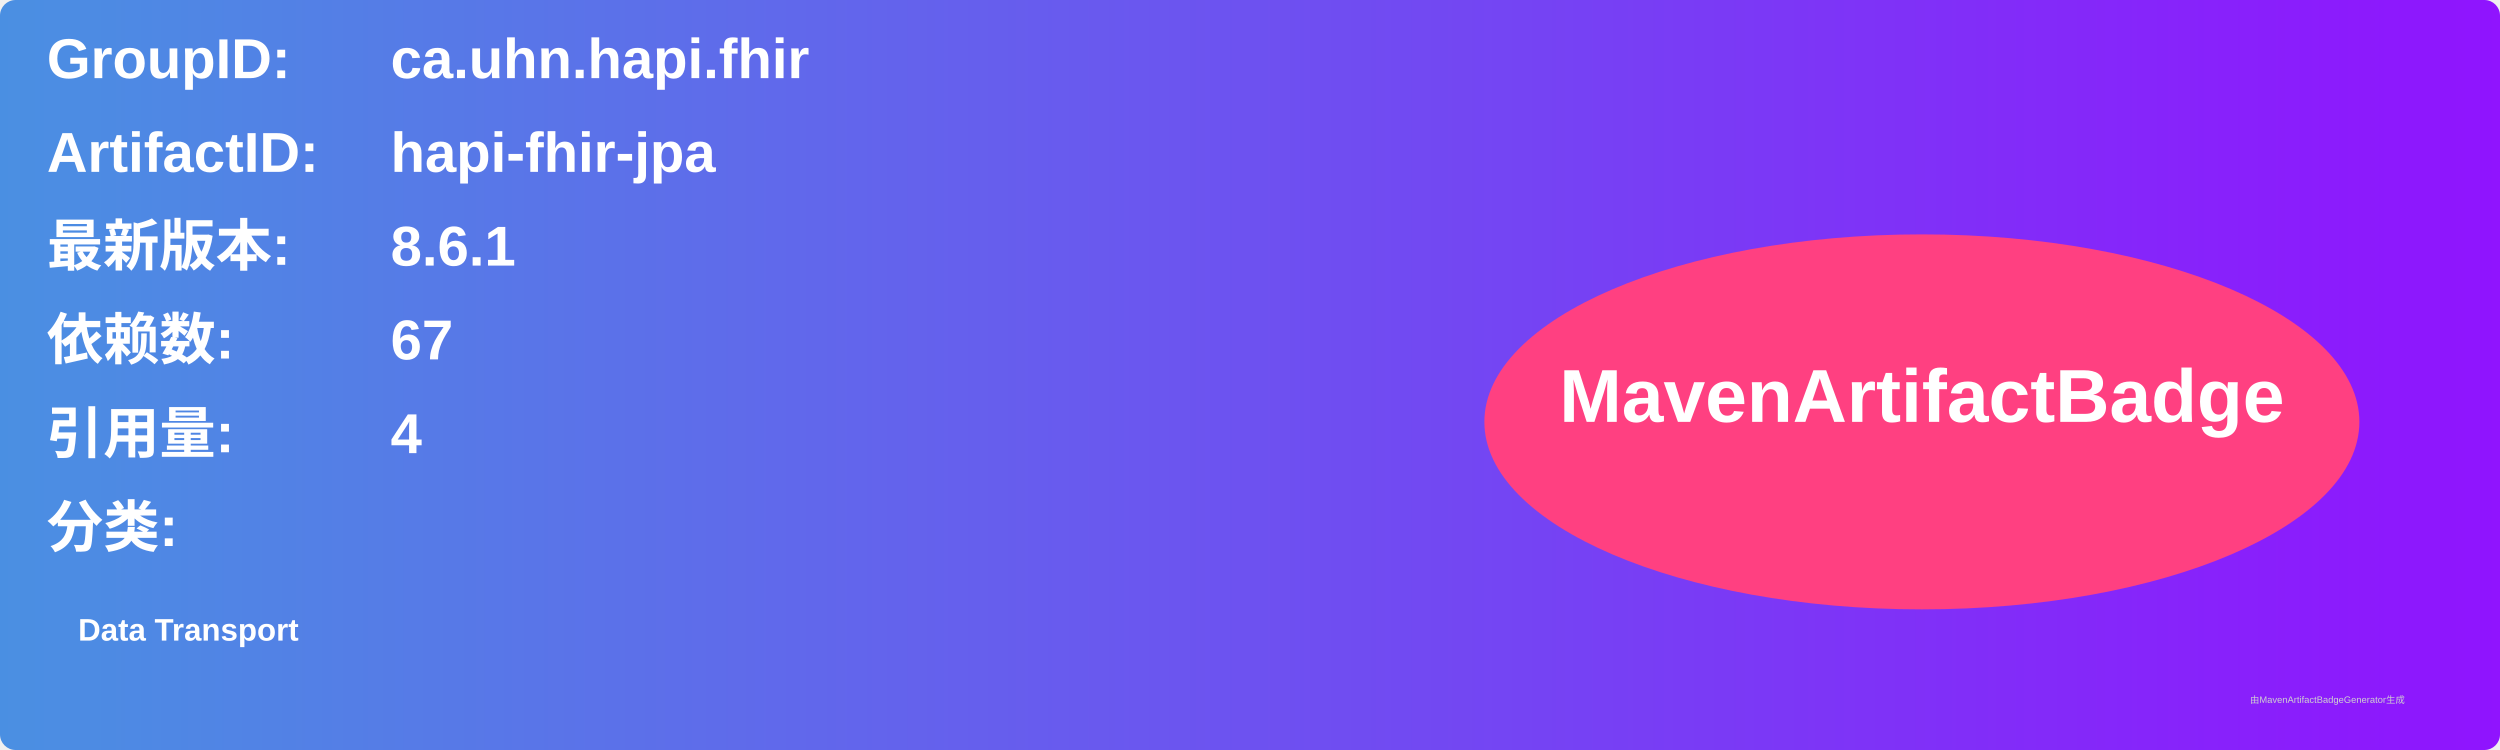
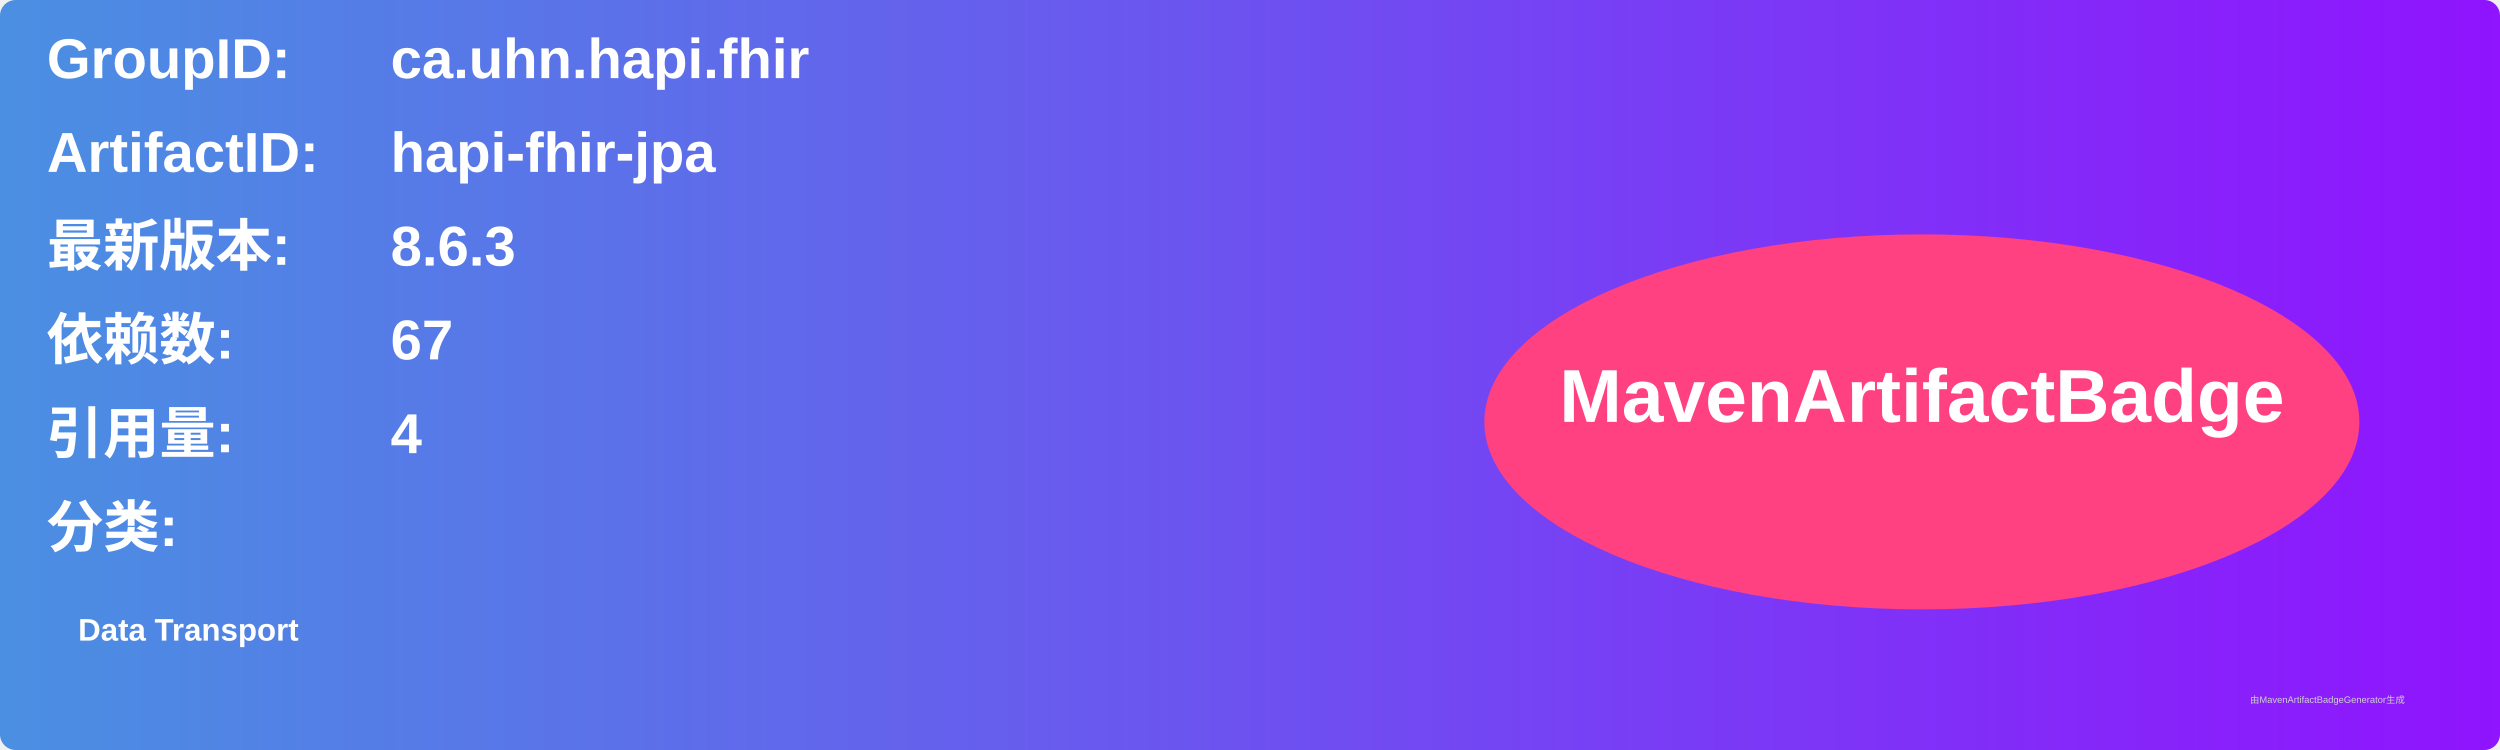
<svg xmlns="http://www.w3.org/2000/svg" width="800" height="240" viewBox="0 0 800 240">
  <linearGradient id="grad" x1="0%" y1="0%" x2="100%" y2="0%">
    <stop offset="0%" stop-color="#4a90e2" />
    <stop offset="100%" stop-color="#9013fe" />
  </linearGradient>
  <rect width="100%" height="100%" rx="5" ry="5" fill="url(#grad)" />
  <g transform="translate(15, 15)">
    <text x="0" y="10" font-family="Arial" font-size="18" fill="white" font-weight="bold" width="260">GroupID:</text>
    <text x="110" y="10" font-family="Arial" font-size="18" fill="white" font-weight="bold" width="460">ca.uhn.hapi.fhir</text>
    <text x="0" y="40" font-family="Arial" font-size="18" fill="white" font-weight="bold" width="260">ArtifactID:</text>
    <text x="110" y="40" font-family="Arial" font-size="18" fill="white" font-weight="bold" width="460">hapi-fhir-jpa</text>
    <text x="0" y="70" font-family="Arial" font-size="18" fill="white" font-weight="bold">最新版本:</text>
    <text x="110" y="70" font-family="Arial" font-size="18" fill="white" font-weight="bold">
-       <tspan font-weight="bold">8.6.1</tspan>
+       <tspan font-weight="bold">8.6.3</tspan>
    </text>
    <text x="0" y="100" font-family="Arial" font-size="18" fill="white" font-weight="bold">依赖数: </text>
    <text x="110" y="100" font-family="Arial" font-size="18" fill="white">
      <tspan font-weight="bold">67</tspan>
    </text>
    <text x="0" y="130" font-family="Arial" font-size="18" fill="white" font-weight="bold">引用量: </text>
    <text x="110" y="130" font-family="Arial" font-size="18" fill="white">
      <tspan font-weight="bold">4</tspan>
    </text>
    <text x="0" y="160" font-family="Arial" font-size="18" fill="white" font-weight="bold">分类:</text>
    <text x="10" y="190" font-family="Arial" font-size="10" fill="white">
      <tspan font-weight="bold">Data Transport</tspan>
    </text>
    <ellipse cx="600" cy="120" rx="140" ry="60" fill="#ff4081" />
    <text x="600" y="120" text-anchor="middle" font-family="Arial" font-size="24" fill="white" font-weight="bold">MavenArtifactBadge</text>
  </g>
  <text x="720" y="225" font-family="Arial" font-size="3" fill="#d0d0d0">由MavenArtifactBadgeGenerator生成</text>
</svg>
